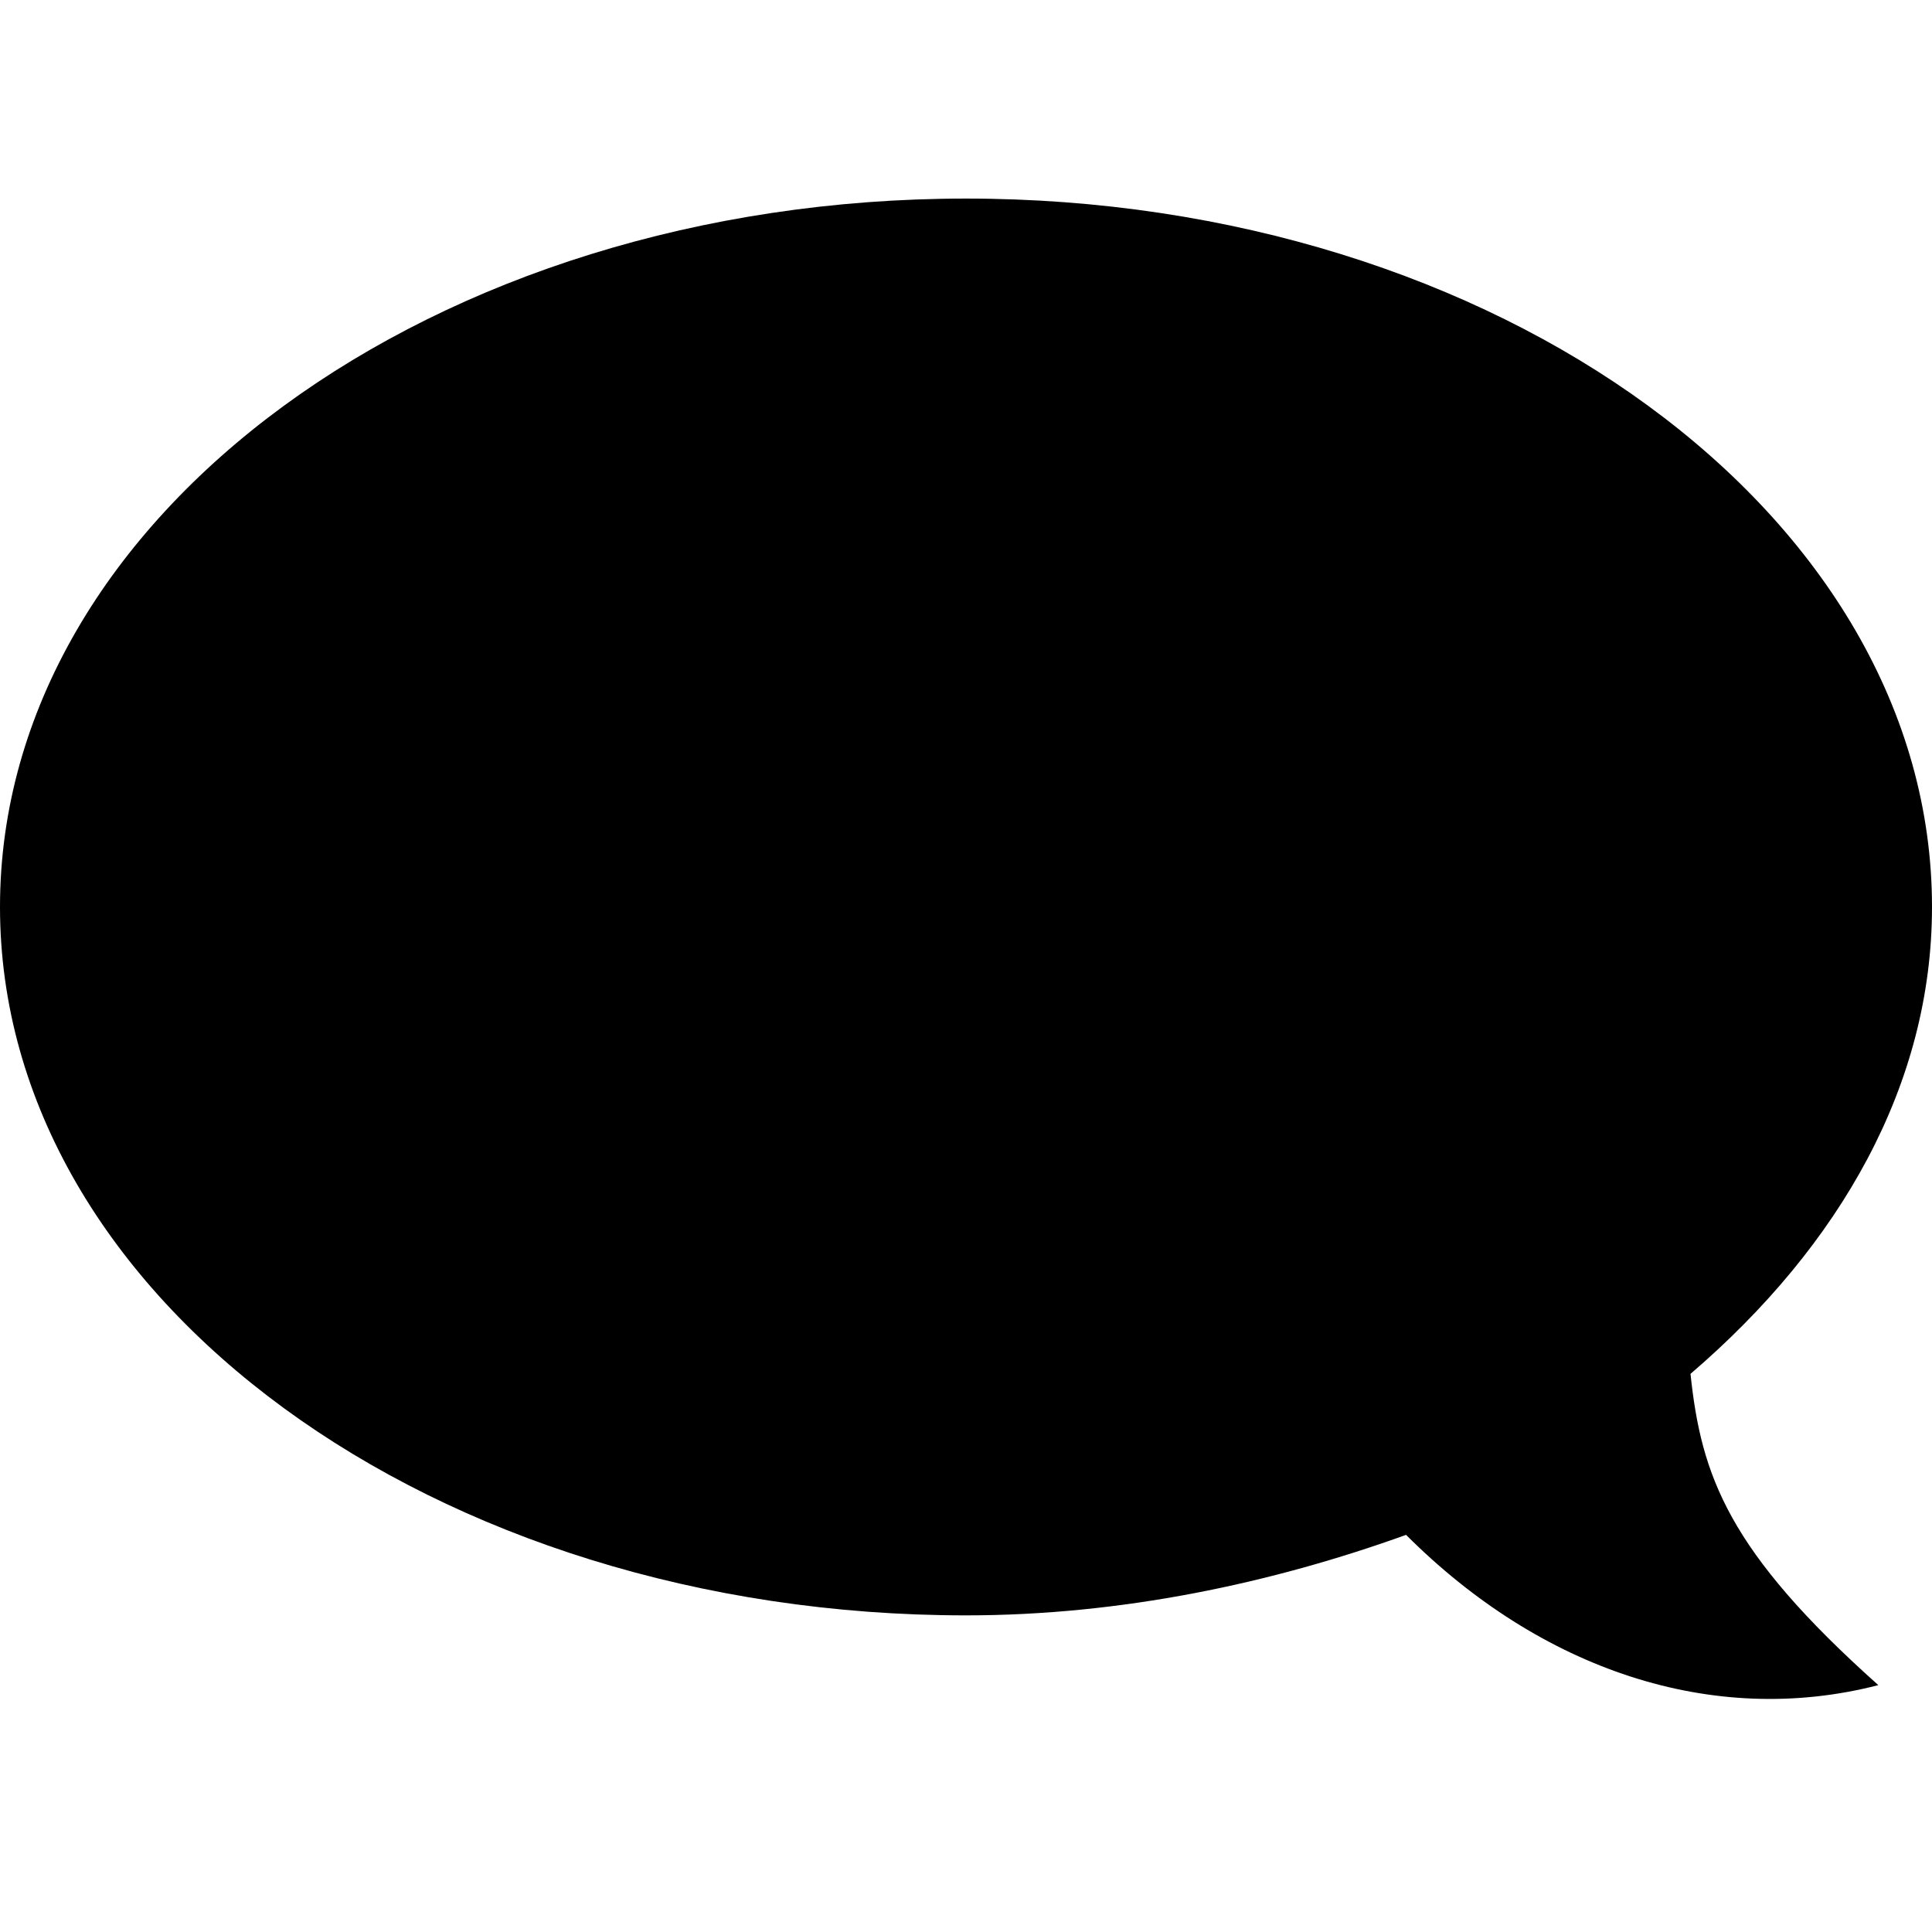
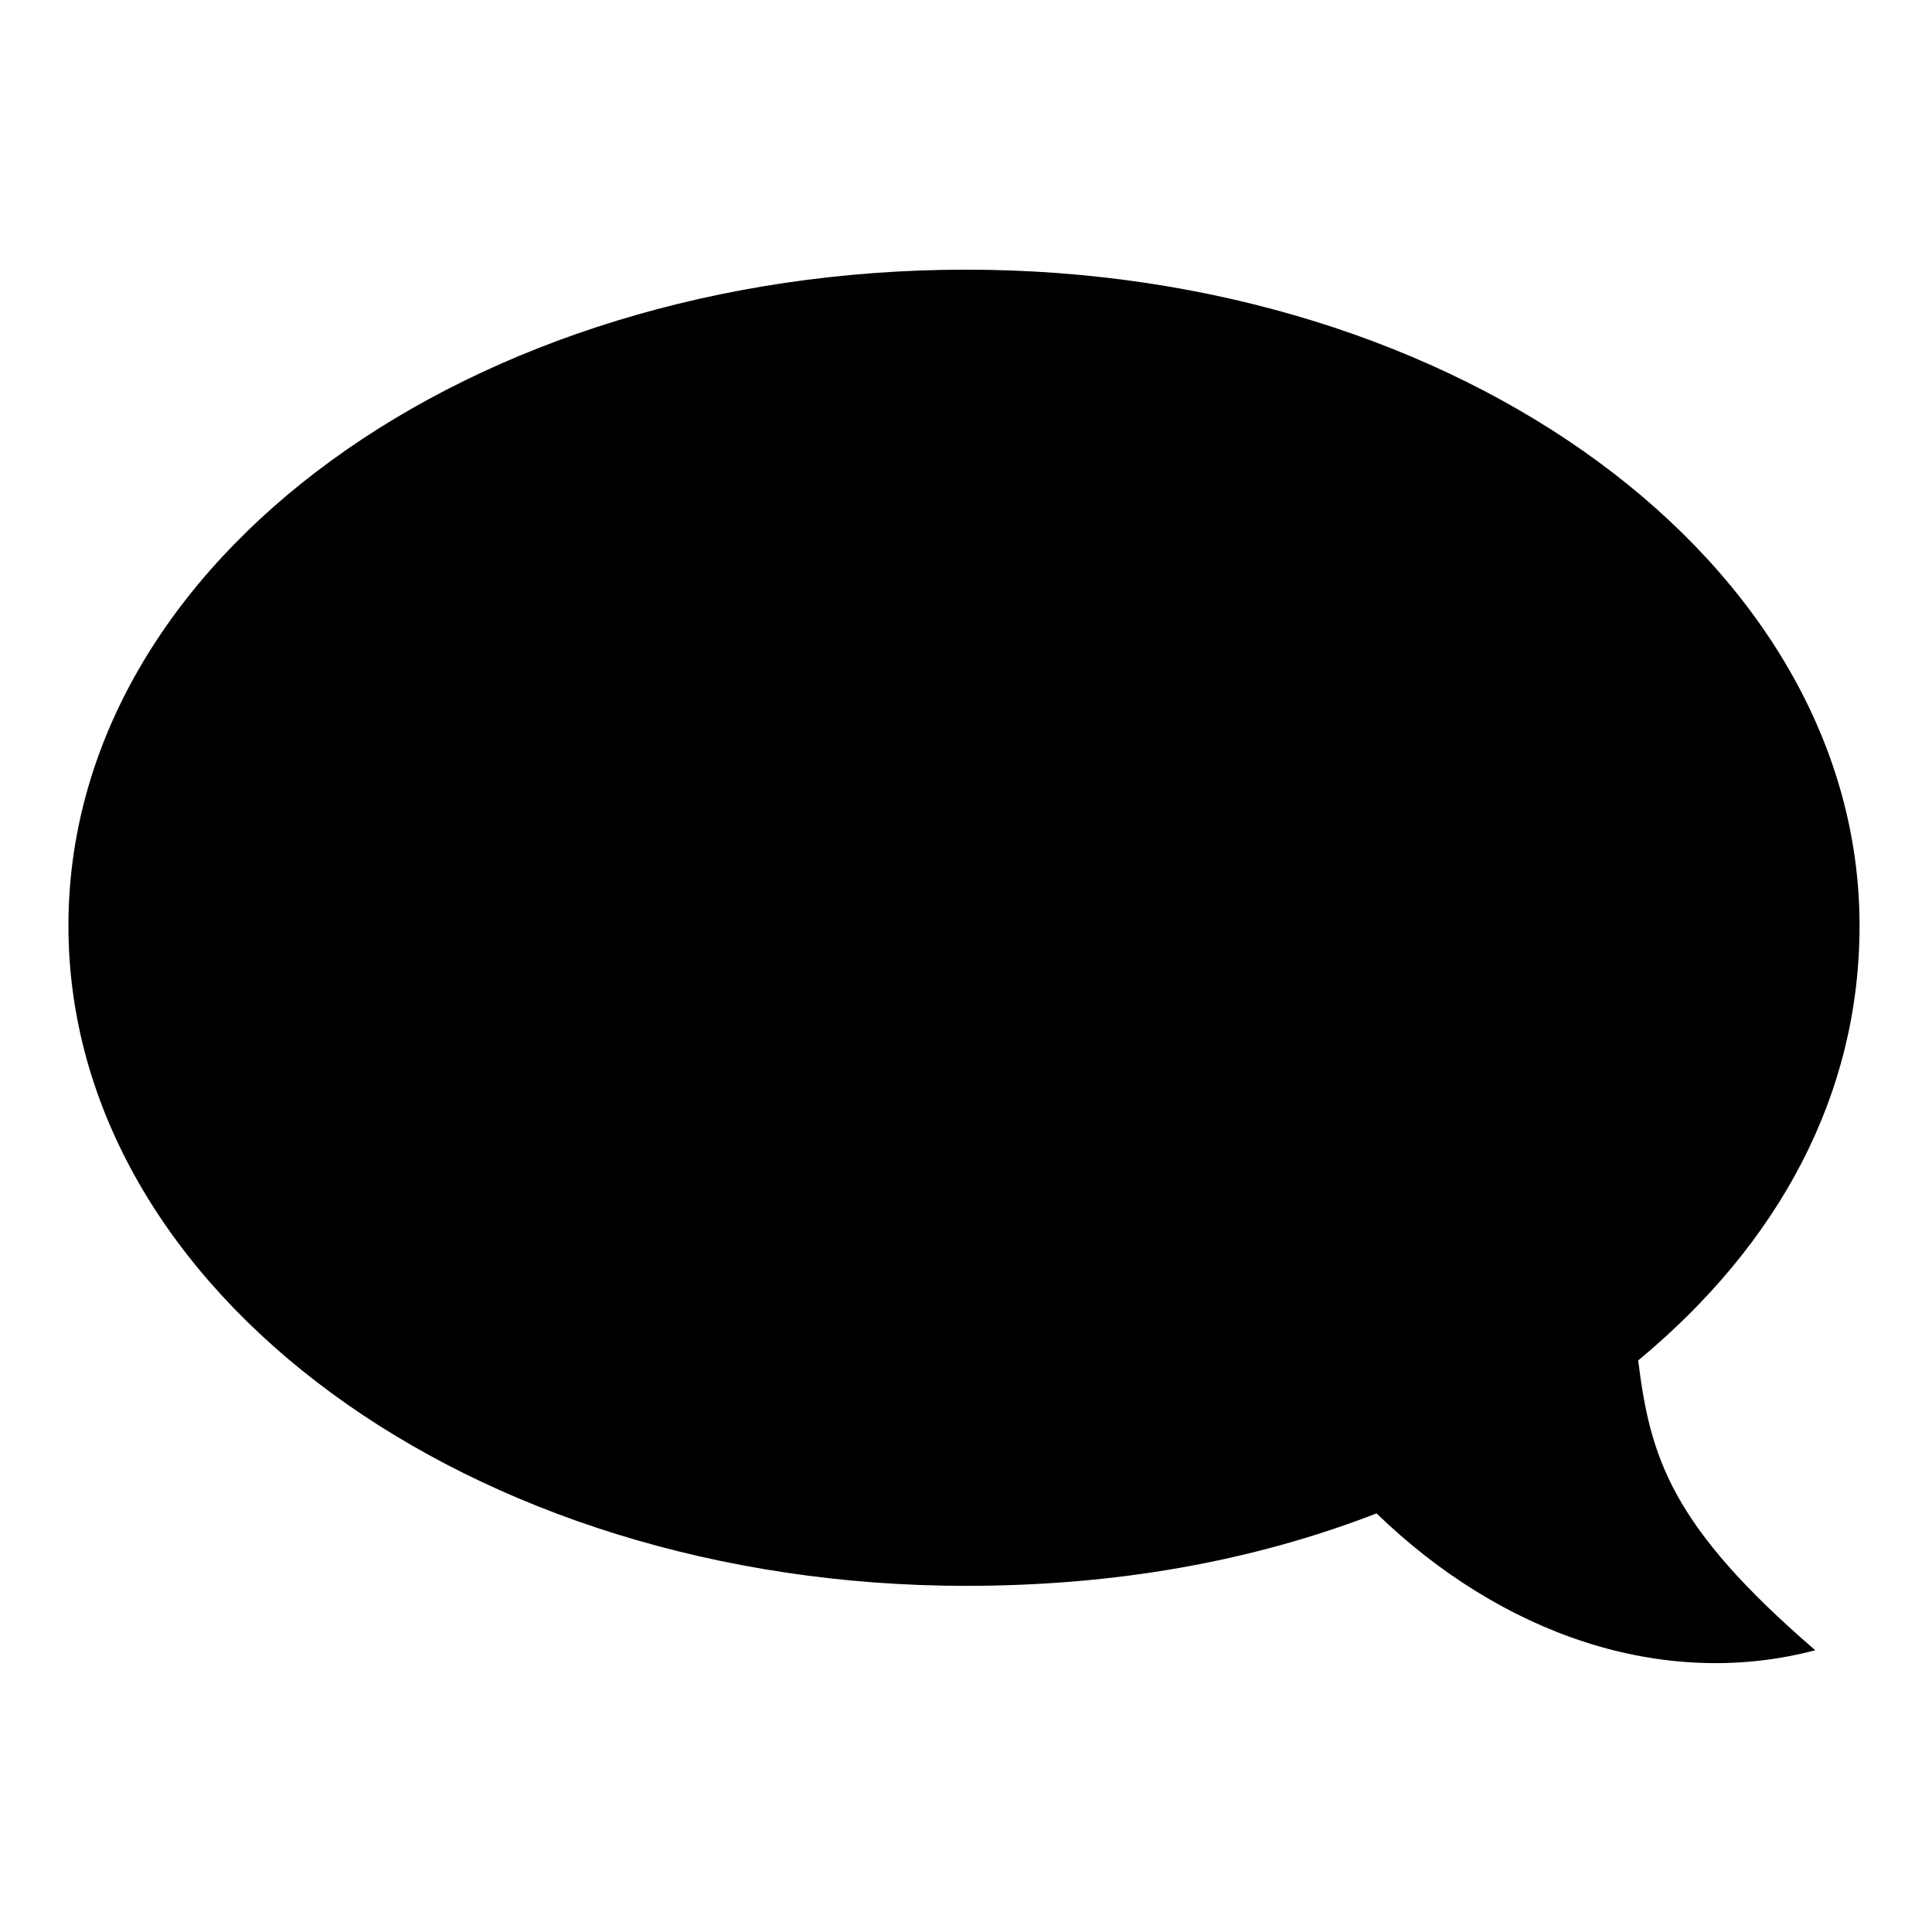
- <svg xmlns="http://www.w3.org/2000/svg" version="1.1" id="Layer_1" x="0px" y="0px" viewBox="0 0 36 36" enable-background="new 0 0 36 36" xml:space="preserve">
-   <path id="XMLID_105_" fill-rule="evenodd" clip-rule="evenodd" d="M31.5,25.6c0.2,1.9,0.7,3.3,3.5,5.8c-3.1,0.8-6.3-0.3-8.8-2.8  c-2.5,0.9-5.3,1.5-8.2,1.5c-9.9,0-18-5.9-18-13.2C0,9.6,8.1,3.7,18,3.7c9.9,0,18,5.9,18,13.2C36,20.2,34.3,23.2,31.5,25.6z" />
+ <svg xmlns="http://www.w3.org/2000/svg" version="1.1" id="Layer_1" x="0px" y="0px" viewBox="0 0 48 48" enable-background="new 0 0 48 48" xml:space="preserve">
+   <path id="XMLID_55_" fill-rule="evenodd" clip-rule="evenodd" d="M40.7,33.8c0.3,2.4,0.8,4.1,4.4,7.2c-3.8,1-7.8-0.4-10.9-3.4  c-3.1,1.2-6.5,1.8-10.2,1.8C11.7,39.4,1.7,32.1,1.7,23S11.7,6.7,24,6.7C36.3,6.7,46.2,14,46.2,23C46.2,27.2,44.2,30.9,40.7,33.8z" />
</svg>
